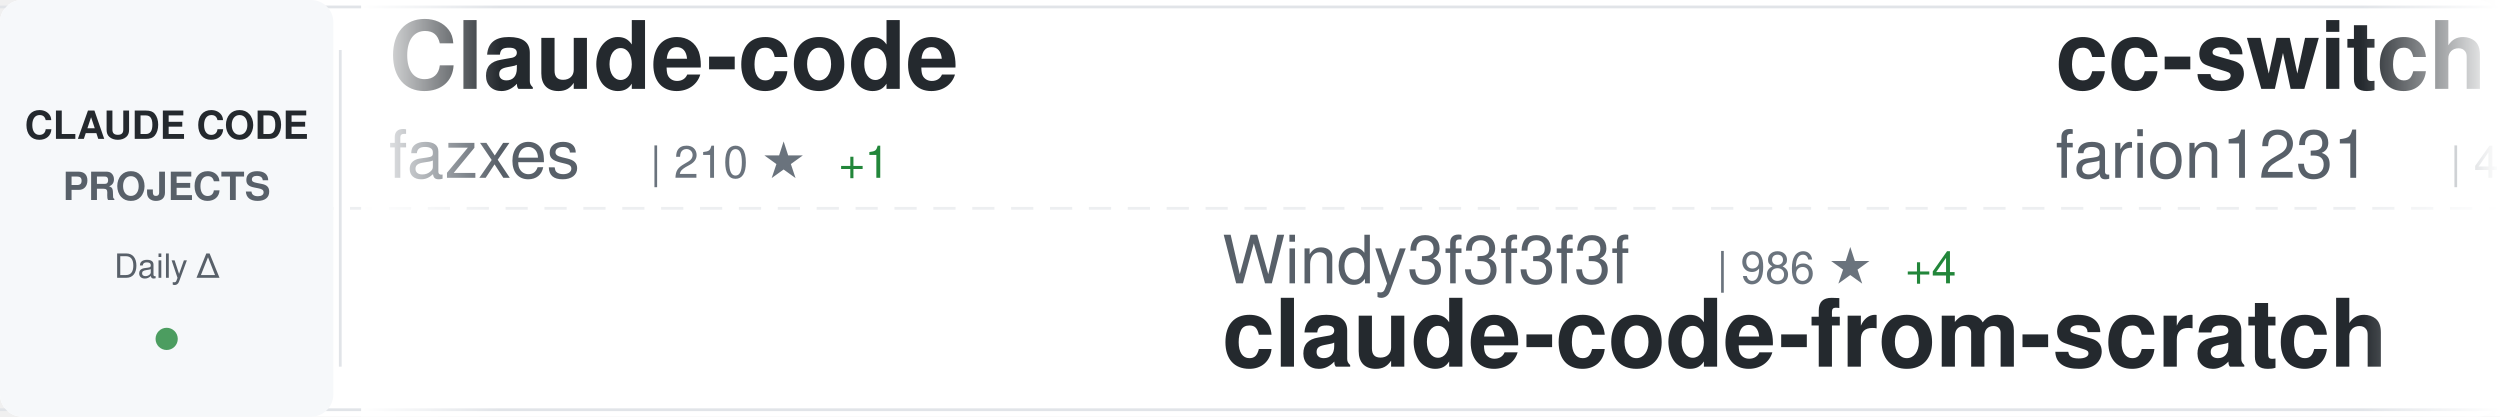
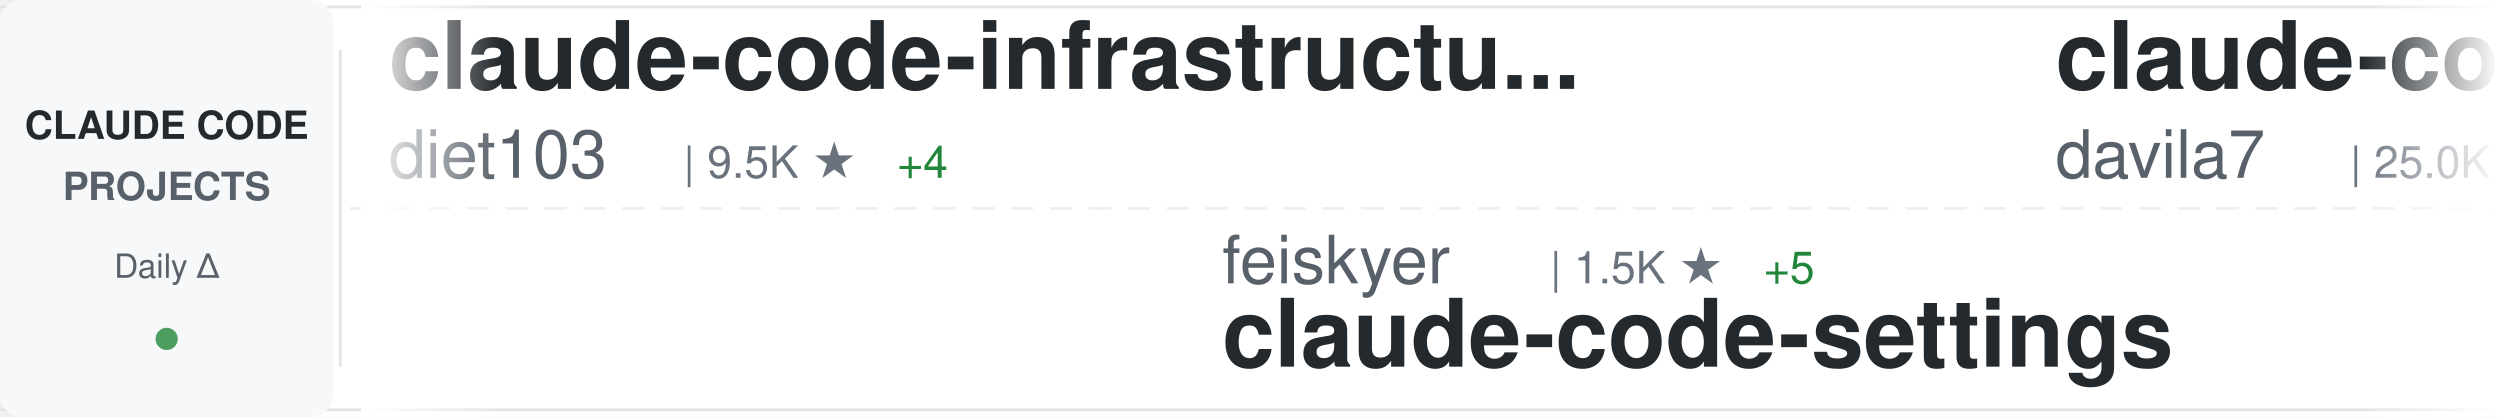
<svg xmlns="http://www.w3.org/2000/svg" width="900" height="150">
  <defs>
    <linearGradient id="awesomeLeftFade" x1="0%" y1="0%" x2="100%" y2="0%">
      <stop offset="0%" style="stop-color:#ffffff;stop-opacity:1" />
      <stop offset="100%" style="stop-color:#ffffff;stop-opacity:0" />
    </linearGradient>
    <linearGradient id="awesomeRightFade" x1="0%" y1="0%" x2="100%" y2="0%">
      <stop offset="0%" style="stop-color:#ffffff;stop-opacity:0" />
      <stop offset="100%" style="stop-color:#ffffff;stop-opacity:1" />
    </linearGradient>
  </defs>
  <rect width="900" height="150" fill="#ffffff" rx="8" />
  <rect x="0" y="2" width="900" height="1" fill="#e1e4e8" />
  <rect x="0" y="147" width="900" height="1" fill="#e1e4e8" />
  <line x1="0" y1="75" x2="900" y2="75" stroke="#e1e4e8" stroke-width="1" stroke-dasharray="8 6" opacity="0.6" />
  <rect x="0" y="0" width="120" height="150" fill="#f6f8fa" rx="8" />
  <text x="60" y="50" font-family="-apple-system, BlinkMacSystemFont, 'Segoe UI', Helvetica, Arial, sans-serif" font-size="14" font-weight="600" fill="#24292e" text-anchor="middle">CLAUDE CODE</text>
  <text x="60" y="72" font-family="-apple-system, BlinkMacSystemFont, 'Segoe UI', Helvetica, Arial, sans-serif" font-size="14" font-weight="600" fill="#586069" text-anchor="middle">PROJECTS</text>
  <text x="60" y="100" font-family="-apple-system, BlinkMacSystemFont, 'Segoe UI', Helvetica, Arial, sans-serif" font-size="12" font-weight="500" fill="#586069" text-anchor="middle">Daily Δ</text>
  <circle cx="60" cy="122" r="4" fill="#22863a" opacity="0.8" />
  <rect x="122" y="18" width="1" height="114" fill="#e1e4e8" />
  <clipPath id="awesomeTickerClip">
    <rect x="130" y="0" width="770" height="150" />
  </clipPath>
  <g clip-path="url(#awesomeTickerClip)">
    <g id="awesomeTickerItems">
      <animateTransform attributeName="transform" attributeType="XML" type="translate" from="0 0" to="-3000 0" dur="54s" repeatCount="indefinite" />
      <g transform="translate(0, 0)">
-         <text x="140" y="32" font-family="-apple-system, BlinkMacSystemFont, 'Segoe UI', Helvetica, Arial, sans-serif" font-size="34" font-weight="600" fill="#24292e">Claude-code</text>
-         <text x="140" y="64" font-family="-apple-system, BlinkMacSystemFont, 'Segoe UI', Helvetica, Arial, sans-serif" font-size="24" font-weight="400" fill="#586069">fazxes</text>
-         <text x="234" y="64" font-family="-apple-system, BlinkMacSystemFont, 'Segoe UI', Helvetica, Arial, sans-serif" font-size="16" font-weight="500" fill="#6a737d">| 210 ★</text>
-         <text x="302" y="64" font-family="-apple-system, BlinkMacSystemFont, 'Segoe UI', Helvetica, Arial, sans-serif" font-size="16" font-weight="500" fill="#22863a"> +1</text>
+         <text x="140" y="32" font-family="-apple-system, BlinkMacSystemFont, 'Segoe UI', Helvetica, Arial, sans-serif" font-size="34" font-weight="600" fill="#24292e">claude-code-infrastructu...</text>
+         <text x="140" y="64" font-family="-apple-system, BlinkMacSystemFont, 'Segoe UI', Helvetica, Arial, sans-serif" font-size="24" font-weight="400" fill="#586069">diet103</text>
+         <text x="246" y="64" font-family="-apple-system, BlinkMacSystemFont, 'Segoe UI', Helvetica, Arial, sans-serif" font-size="16" font-weight="500" fill="#6a737d">| 9.5K ★</text>
+         <text x="323" y="64" font-family="-apple-system, BlinkMacSystemFont, 'Segoe UI', Helvetica, Arial, sans-serif" font-size="16" font-weight="500" fill="#22863a"> +4</text>
      </g>
      <g transform="translate(300, 0)">
-         <text x="140" y="102" font-family="-apple-system, BlinkMacSystemFont, 'Segoe UI', Helvetica, Arial, sans-serif" font-size="24" font-weight="400" fill="#586069">Windy3f3f3f3f</text>
-         <text x="318" y="102" font-family="-apple-system, BlinkMacSystemFont, 'Segoe UI', Helvetica, Arial, sans-serif" font-size="16" font-weight="500" fill="#6a737d">| 986 ★</text>
-         <text x="386" y="102" font-family="-apple-system, BlinkMacSystemFont, 'Segoe UI', Helvetica, Arial, sans-serif" font-size="16" font-weight="500" fill="#22863a"> +4</text>
-         <text x="140" y="132" font-family="-apple-system, BlinkMacSystemFont, 'Segoe UI', Helvetica, Arial, sans-serif" font-size="34" font-weight="600" fill="#24292e">claude-code-from-scratch</text>
+         <text x="140" y="102" font-family="-apple-system, BlinkMacSystemFont, 'Segoe UI', Helvetica, Arial, sans-serif" font-size="24" font-weight="400" fill="#586069">feiskyer</text>
+         <text x="258" y="102" font-family="-apple-system, BlinkMacSystemFont, 'Segoe UI', Helvetica, Arial, sans-serif" font-size="16" font-weight="500" fill="#6a737d">| 1.5K ★</text>
+         <text x="335" y="102" font-family="-apple-system, BlinkMacSystemFont, 'Segoe UI', Helvetica, Arial, sans-serif" font-size="16" font-weight="500" fill="#22863a"> +5</text>
+         <text x="140" y="132" font-family="-apple-system, BlinkMacSystemFont, 'Segoe UI', Helvetica, Arial, sans-serif" font-size="34" font-weight="600" fill="#24292e">claude-code-settings</text>
      </g>
      <g transform="translate(600, 0)">
-         <text x="140" y="32" font-family="-apple-system, BlinkMacSystemFont, 'Segoe UI', Helvetica, Arial, sans-serif" font-size="34" font-weight="600" fill="#24292e">cc-switch</text>
-         <text x="140" y="64" font-family="-apple-system, BlinkMacSystemFont, 'Segoe UI', Helvetica, Arial, sans-serif" font-size="24" font-weight="400" fill="#586069">farion1231</text>
-         <text x="282" y="64" font-family="-apple-system, BlinkMacSystemFont, 'Segoe UI', Helvetica, Arial, sans-serif" font-size="16" font-weight="500" fill="#6a737d">| 49.7K ★</text>
-         <text x="368" y="64" font-family="-apple-system, BlinkMacSystemFont, 'Segoe UI', Helvetica, Arial, sans-serif" font-size="16" font-weight="500" fill="#22863a"> +732</text>
+         <text x="140" y="32" font-family="-apple-system, BlinkMacSystemFont, 'Segoe UI', Helvetica, Arial, sans-serif" font-size="34" font-weight="600" fill="#24292e">claude-code-templates</text>
+         <text x="140" y="64" font-family="-apple-system, BlinkMacSystemFont, 'Segoe UI', Helvetica, Arial, sans-serif" font-size="24" font-weight="400" fill="#586069">davila7</text>
+         <text x="246" y="64" font-family="-apple-system, BlinkMacSystemFont, 'Segoe UI', Helvetica, Arial, sans-serif" font-size="16" font-weight="500" fill="#6a737d">| 25.0K ★</text>
+         <text x="332" y="64" font-family="-apple-system, BlinkMacSystemFont, 'Segoe UI', Helvetica, Arial, sans-serif" font-size="16" font-weight="500" fill="#22863a"> +79</text>
      </g>
      <g transform="translate(900, 0)">
+         <text x="140" y="102" font-family="-apple-system, BlinkMacSystemFont, 'Segoe UI', Helvetica, Arial, sans-serif" font-size="24" font-weight="400" fill="#586069">Donchitos</text>
+         <text x="270" y="102" font-family="-apple-system, BlinkMacSystemFont, 'Segoe UI', Helvetica, Arial, sans-serif" font-size="16" font-weight="500" fill="#6a737d">| 15.7K ★</text>
+         <text x="356" y="102" font-family="-apple-system, BlinkMacSystemFont, 'Segoe UI', Helvetica, Arial, sans-serif" font-size="16" font-weight="500" fill="#22863a"> +362</text>
+         <text x="140" y="132" font-family="-apple-system, BlinkMacSystemFont, 'Segoe UI', Helvetica, Arial, sans-serif" font-size="34" font-weight="600" fill="#24292e">Claude-Code-Game-Studios</text>
+       </g>
+       <g transform="translate(1200, 0)">
+         <text x="140" y="32" font-family="-apple-system, BlinkMacSystemFont, 'Segoe UI', Helvetica, Arial, sans-serif" font-size="34" font-weight="600" fill="#24292e">claude_code_src</text>
+         <text x="140" y="64" font-family="-apple-system, BlinkMacSystemFont, 'Segoe UI', Helvetica, Arial, sans-serif" font-size="24" font-weight="400" fill="#586069">ponponon</text>
+         <text x="258" y="64" font-family="-apple-system, BlinkMacSystemFont, 'Segoe UI', Helvetica, Arial, sans-serif" font-size="16" font-weight="500" fill="#6a737d">| 2.2K ★</text>
+         <text x="335" y="64" font-family="-apple-system, BlinkMacSystemFont, 'Segoe UI', Helvetica, Arial, sans-serif" font-size="16" font-weight="500" fill="#22863a"> +3</text>
+       </g>
+       <g transform="translate(1500, 0)">
+         <text x="140" y="102" font-family="-apple-system, BlinkMacSystemFont, 'Segoe UI', Helvetica, Arial, sans-serif" font-size="24" font-weight="400" fill="#586069">ykdojo</text>
+         <text x="234" y="102" font-family="-apple-system, BlinkMacSystemFont, 'Segoe UI', Helvetica, Arial, sans-serif" font-size="16" font-weight="500" fill="#6a737d">| 7.9K ★</text>
+         <text x="311" y="102" font-family="-apple-system, BlinkMacSystemFont, 'Segoe UI', Helvetica, Arial, sans-serif" font-size="16" font-weight="500" fill="#22863a"> +17</text>
+         <text x="140" y="132" font-family="-apple-system, BlinkMacSystemFont, 'Segoe UI', Helvetica, Arial, sans-serif" font-size="34" font-weight="600" fill="#24292e">claude-code-tips</text>
+       </g>
+       <g transform="translate(1800, 0)">
+         <text x="140" y="32" font-family="-apple-system, BlinkMacSystemFont, 'Segoe UI', Helvetica, Arial, sans-serif" font-size="34" font-weight="600" fill="#24292e">claude-code-telegram</text>
+         <text x="140" y="64" font-family="-apple-system, BlinkMacSystemFont, 'Segoe UI', Helvetica, Arial, sans-serif" font-size="24" font-weight="400" fill="#586069">RichardAtCT</text>
+         <text x="294" y="64" font-family="-apple-system, BlinkMacSystemFont, 'Segoe UI', Helvetica, Arial, sans-serif" font-size="16" font-weight="500" fill="#6a737d">| 2.5K ★</text>
+         <text x="371" y="64" font-family="-apple-system, BlinkMacSystemFont, 'Segoe UI', Helvetica, Arial, sans-serif" font-size="16" font-weight="500" fill="#22863a"> +10</text>
+       </g>
+       <g transform="translate(2100, 0)">
+         <text x="140" y="102" font-family="-apple-system, BlinkMacSystemFont, 'Segoe UI', Helvetica, Arial, sans-serif" font-size="24" font-weight="400" fill="#586069">chauncygu</text>
+         <text x="270" y="102" font-family="-apple-system, BlinkMacSystemFont, 'Segoe UI', Helvetica, Arial, sans-serif" font-size="16" font-weight="500" fill="#6a737d">| 2.2K ★</text>
+         <text x="347" y="102" font-family="-apple-system, BlinkMacSystemFont, 'Segoe UI', Helvetica, Arial, sans-serif" font-size="16" font-weight="500" fill="#22863a"> +11</text>
+         <text x="140" y="132" font-family="-apple-system, BlinkMacSystemFont, 'Segoe UI', Helvetica, Arial, sans-serif" font-size="34" font-weight="600" fill="#24292e">collection-claude-code-s...</text>
+       </g>
+       <g transform="translate(2400, 0)">
+         <text x="140" y="32" font-family="-apple-system, BlinkMacSystemFont, 'Segoe UI', Helvetica, Arial, sans-serif" font-size="34" font-weight="600" fill="#24292e">claude-code-local</text>
+         <text x="140" y="64" font-family="-apple-system, BlinkMacSystemFont, 'Segoe UI', Helvetica, Arial, sans-serif" font-size="24" font-weight="400" fill="#586069">nicedreamzapp</text>
+         <text x="318" y="64" font-family="-apple-system, BlinkMacSystemFont, 'Segoe UI', Helvetica, Arial, sans-serif" font-size="16" font-weight="500" fill="#6a737d">| 2.1K ★</text>
+         <text x="395" y="64" font-family="-apple-system, BlinkMacSystemFont, 'Segoe UI', Helvetica, Arial, sans-serif" font-size="16" font-weight="500" fill="#22863a"> +74</text>
+       </g>
+       <g transform="translate(2700, 0)">
        <text x="140" y="102" font-family="-apple-system, BlinkMacSystemFont, 'Segoe UI', Helvetica, Arial, sans-serif" font-size="24" font-weight="400" fill="#586069">isboyjc</text>
-         <text x="246" y="102" font-family="-apple-system, BlinkMacSystemFont, 'Segoe UI', Helvetica, Arial, sans-serif" font-size="16" font-weight="500" fill="#6a737d">| 156 ★</text>
+         <text x="246" y="102" font-family="-apple-system, BlinkMacSystemFont, 'Segoe UI', Helvetica, Arial, sans-serif" font-size="16" font-weight="500" fill="#6a737d">| 155 ★</text>
        <text x="314" y="102" font-family="-apple-system, BlinkMacSystemFont, 'Segoe UI', Helvetica, Arial, sans-serif" font-size="16" font-weight="500" fill="#22863a"> +1</text>
        <text x="140" y="132" font-family="-apple-system, BlinkMacSystemFont, 'Segoe UI', Helvetica, Arial, sans-serif" font-size="34" font-weight="600" fill="#24292e">claude-code</text>
      </g>
-       <g transform="translate(1200, 0)">
-         <text x="140" y="32" font-family="-apple-system, BlinkMacSystemFont, 'Segoe UI', Helvetica, Arial, sans-serif" font-size="34" font-weight="600" fill="#24292e">claude-code</text>
-         <text x="140" y="64" font-family="-apple-system, BlinkMacSystemFont, 'Segoe UI', Helvetica, Arial, sans-serif" font-size="24" font-weight="400" fill="#586069">RishabhK103</text>
-         <text x="294" y="64" font-family="-apple-system, BlinkMacSystemFont, 'Segoe UI', Helvetica, Arial, sans-serif" font-size="16" font-weight="500" fill="#6a737d">| 67 ★</text>
-         <text x="353" y="64" font-family="-apple-system, BlinkMacSystemFont, 'Segoe UI', Helvetica, Arial, sans-serif" font-size="16" font-weight="500" fill="#22863a"> +2</text>
-       </g>
-       <g transform="translate(1500, 0)">
-         <text x="140" y="102" font-family="-apple-system, BlinkMacSystemFont, 'Segoe UI', Helvetica, Arial, sans-serif" font-size="24" font-weight="400" fill="#586069">eyaltoledano</text>
-         <text x="306" y="102" font-family="-apple-system, BlinkMacSystemFont, 'Segoe UI', Helvetica, Arial, sans-serif" font-size="16" font-weight="500" fill="#6a737d">| 26.8K ★</text>
-         <text x="392" y="102" font-family="-apple-system, BlinkMacSystemFont, 'Segoe UI', Helvetica, Arial, sans-serif" font-size="16" font-weight="500" fill="#22863a"> +78</text>
-         <text x="140" y="132" font-family="-apple-system, BlinkMacSystemFont, 'Segoe UI', Helvetica, Arial, sans-serif" font-size="34" font-weight="600" fill="#24292e">claude-task-master</text>
-       </g>
-       <g transform="translate(1800, 0)">
-         <text x="140" y="32" font-family="-apple-system, BlinkMacSystemFont, 'Segoe UI', Helvetica, Arial, sans-serif" font-size="34" font-weight="600" fill="#24292e">agents</text>
-         <text x="140" y="64" font-family="-apple-system, BlinkMacSystemFont, 'Segoe UI', Helvetica, Arial, sans-serif" font-size="24" font-weight="400" fill="#586069">wshobson</text>
-         <text x="258" y="64" font-family="-apple-system, BlinkMacSystemFont, 'Segoe UI', Helvetica, Arial, sans-serif" font-size="16" font-weight="500" fill="#6a737d">| 34.1K ★</text>
-         <text x="344" y="64" font-family="-apple-system, BlinkMacSystemFont, 'Segoe UI', Helvetica, Arial, sans-serif" font-size="16" font-weight="500" fill="#22863a"> +58</text>
-       </g>
-       <g transform="translate(2100, 0)">
-         <text x="140" y="102" font-family="-apple-system, BlinkMacSystemFont, 'Segoe UI', Helvetica, Arial, sans-serif" font-size="24" font-weight="400" fill="#586069">Yeachan-Heo</text>
-         <text x="294" y="102" font-family="-apple-system, BlinkMacSystemFont, 'Segoe UI', Helvetica, Arial, sans-serif" font-size="16" font-weight="500" fill="#6a737d">| 30.9K ★</text>
-         <text x="380" y="102" font-family="-apple-system, BlinkMacSystemFont, 'Segoe UI', Helvetica, Arial, sans-serif" font-size="16" font-weight="500" fill="#22863a"> +225</text>
-         <text x="140" y="132" font-family="-apple-system, BlinkMacSystemFont, 'Segoe UI', Helvetica, Arial, sans-serif" font-size="34" font-weight="600" fill="#24292e">oh-my-claudecode</text>
-       </g>
-       <g transform="translate(2400, 0)">
-         <text x="140" y="32" font-family="-apple-system, BlinkMacSystemFont, 'Segoe UI', Helvetica, Arial, sans-serif" font-size="34" font-weight="600" fill="#24292e">claude-code</text>
-         <text x="140" y="64" font-family="-apple-system, BlinkMacSystemFont, 'Segoe UI', Helvetica, Arial, sans-serif" font-size="24" font-weight="400" fill="#586069">Onewon</text>
-         <text x="234" y="64" font-family="-apple-system, BlinkMacSystemFont, 'Segoe UI', Helvetica, Arial, sans-serif" font-size="16" font-weight="500" fill="#6a737d">| 178 ★</text>
-       </g>
-       <g transform="translate(2700, 0)">
-         <text x="140" y="102" font-family="-apple-system, BlinkMacSystemFont, 'Segoe UI', Helvetica, Arial, sans-serif" font-size="24" font-weight="400" fill="#586069">lowcortisolprogrammer</text>
-         <text x="414" y="102" font-family="-apple-system, BlinkMacSystemFont, 'Segoe UI', Helvetica, Arial, sans-serif" font-size="16" font-weight="500" fill="#6a737d">| 173 ★</text>
-         <text x="482" y="102" font-family="-apple-system, BlinkMacSystemFont, 'Segoe UI', Helvetica, Arial, sans-serif" font-size="16" font-weight="500" fill="#22863a"> +1</text>
-         <text x="140" y="132" font-family="-apple-system, BlinkMacSystemFont, 'Segoe UI', Helvetica, Arial, sans-serif" font-size="34" font-weight="600" fill="#24292e">claude-code</text>
-       </g>
      <g transform="translate(3000, 0)">
-         <text x="140" y="32" font-family="-apple-system, BlinkMacSystemFont, 'Segoe UI', Helvetica, Arial, sans-serif" font-size="34" font-weight="600" fill="#24292e">Claude-code</text>
-         <text x="140" y="64" font-family="-apple-system, BlinkMacSystemFont, 'Segoe UI', Helvetica, Arial, sans-serif" font-size="24" font-weight="400" fill="#586069">fazxes</text>
-         <text x="234" y="64" font-family="-apple-system, BlinkMacSystemFont, 'Segoe UI', Helvetica, Arial, sans-serif" font-size="16" font-weight="500" fill="#6a737d">| 210 ★</text>
-         <text x="302" y="64" font-family="-apple-system, BlinkMacSystemFont, 'Segoe UI', Helvetica, Arial, sans-serif" font-size="16" font-weight="500" fill="#22863a"> +1</text>
+         <text x="140" y="32" font-family="-apple-system, BlinkMacSystemFont, 'Segoe UI', Helvetica, Arial, sans-serif" font-size="34" font-weight="600" fill="#24292e">claude-code-infrastructu...</text>
+         <text x="140" y="64" font-family="-apple-system, BlinkMacSystemFont, 'Segoe UI', Helvetica, Arial, sans-serif" font-size="24" font-weight="400" fill="#586069">diet103</text>
+         <text x="246" y="64" font-family="-apple-system, BlinkMacSystemFont, 'Segoe UI', Helvetica, Arial, sans-serif" font-size="16" font-weight="500" fill="#6a737d">| 9.5K ★</text>
+         <text x="323" y="64" font-family="-apple-system, BlinkMacSystemFont, 'Segoe UI', Helvetica, Arial, sans-serif" font-size="16" font-weight="500" fill="#22863a"> +4</text>
      </g>
      <g transform="translate(3300, 0)">
-         <text x="140" y="102" font-family="-apple-system, BlinkMacSystemFont, 'Segoe UI', Helvetica, Arial, sans-serif" font-size="24" font-weight="400" fill="#586069">Windy3f3f3f3f</text>
-         <text x="318" y="102" font-family="-apple-system, BlinkMacSystemFont, 'Segoe UI', Helvetica, Arial, sans-serif" font-size="16" font-weight="500" fill="#6a737d">| 986 ★</text>
-         <text x="386" y="102" font-family="-apple-system, BlinkMacSystemFont, 'Segoe UI', Helvetica, Arial, sans-serif" font-size="16" font-weight="500" fill="#22863a"> +4</text>
-         <text x="140" y="132" font-family="-apple-system, BlinkMacSystemFont, 'Segoe UI', Helvetica, Arial, sans-serif" font-size="34" font-weight="600" fill="#24292e">claude-code-from-scratch</text>
+         <text x="140" y="102" font-family="-apple-system, BlinkMacSystemFont, 'Segoe UI', Helvetica, Arial, sans-serif" font-size="24" font-weight="400" fill="#586069">feiskyer</text>
+         <text x="258" y="102" font-family="-apple-system, BlinkMacSystemFont, 'Segoe UI', Helvetica, Arial, sans-serif" font-size="16" font-weight="500" fill="#6a737d">| 1.5K ★</text>
+         <text x="335" y="102" font-family="-apple-system, BlinkMacSystemFont, 'Segoe UI', Helvetica, Arial, sans-serif" font-size="16" font-weight="500" fill="#22863a"> +5</text>
+         <text x="140" y="132" font-family="-apple-system, BlinkMacSystemFont, 'Segoe UI', Helvetica, Arial, sans-serif" font-size="34" font-weight="600" fill="#24292e">claude-code-settings</text>
      </g>
      <g transform="translate(3600, 0)">
-         <text x="140" y="32" font-family="-apple-system, BlinkMacSystemFont, 'Segoe UI', Helvetica, Arial, sans-serif" font-size="34" font-weight="600" fill="#24292e">cc-switch</text>
-         <text x="140" y="64" font-family="-apple-system, BlinkMacSystemFont, 'Segoe UI', Helvetica, Arial, sans-serif" font-size="24" font-weight="400" fill="#586069">farion1231</text>
-         <text x="282" y="64" font-family="-apple-system, BlinkMacSystemFont, 'Segoe UI', Helvetica, Arial, sans-serif" font-size="16" font-weight="500" fill="#6a737d">| 49.7K ★</text>
-         <text x="368" y="64" font-family="-apple-system, BlinkMacSystemFont, 'Segoe UI', Helvetica, Arial, sans-serif" font-size="16" font-weight="500" fill="#22863a"> +732</text>
+         <text x="140" y="32" font-family="-apple-system, BlinkMacSystemFont, 'Segoe UI', Helvetica, Arial, sans-serif" font-size="34" font-weight="600" fill="#24292e">claude-code-templates</text>
+         <text x="140" y="64" font-family="-apple-system, BlinkMacSystemFont, 'Segoe UI', Helvetica, Arial, sans-serif" font-size="24" font-weight="400" fill="#586069">davila7</text>
+         <text x="246" y="64" font-family="-apple-system, BlinkMacSystemFont, 'Segoe UI', Helvetica, Arial, sans-serif" font-size="16" font-weight="500" fill="#6a737d">| 25.0K ★</text>
+         <text x="332" y="64" font-family="-apple-system, BlinkMacSystemFont, 'Segoe UI', Helvetica, Arial, sans-serif" font-size="16" font-weight="500" fill="#22863a"> +79</text>
      </g>
      <g transform="translate(3900, 0)">
-         <text x="140" y="102" font-family="-apple-system, BlinkMacSystemFont, 'Segoe UI', Helvetica, Arial, sans-serif" font-size="24" font-weight="400" fill="#586069">isboyjc</text>
-         <text x="246" y="102" font-family="-apple-system, BlinkMacSystemFont, 'Segoe UI', Helvetica, Arial, sans-serif" font-size="16" font-weight="500" fill="#6a737d">| 156 ★</text>
-         <text x="314" y="102" font-family="-apple-system, BlinkMacSystemFont, 'Segoe UI', Helvetica, Arial, sans-serif" font-size="16" font-weight="500" fill="#22863a"> +1</text>
-         <text x="140" y="132" font-family="-apple-system, BlinkMacSystemFont, 'Segoe UI', Helvetica, Arial, sans-serif" font-size="34" font-weight="600" fill="#24292e">claude-code</text>
+         <text x="140" y="102" font-family="-apple-system, BlinkMacSystemFont, 'Segoe UI', Helvetica, Arial, sans-serif" font-size="24" font-weight="400" fill="#586069">Donchitos</text>
+         <text x="270" y="102" font-family="-apple-system, BlinkMacSystemFont, 'Segoe UI', Helvetica, Arial, sans-serif" font-size="16" font-weight="500" fill="#6a737d">| 15.7K ★</text>
+         <text x="356" y="102" font-family="-apple-system, BlinkMacSystemFont, 'Segoe UI', Helvetica, Arial, sans-serif" font-size="16" font-weight="500" fill="#22863a"> +362</text>
+         <text x="140" y="132" font-family="-apple-system, BlinkMacSystemFont, 'Segoe UI', Helvetica, Arial, sans-serif" font-size="34" font-weight="600" fill="#24292e">Claude-Code-Game-Studios</text>
      </g>
    </g>
  </g>
  <rect x="130" y="0" width="50" height="150" fill="url(#awesomeLeftFade)" />
  <rect x="850" y="0" width="50" height="150" fill="url(#awesomeRightFade)" />
</svg>
